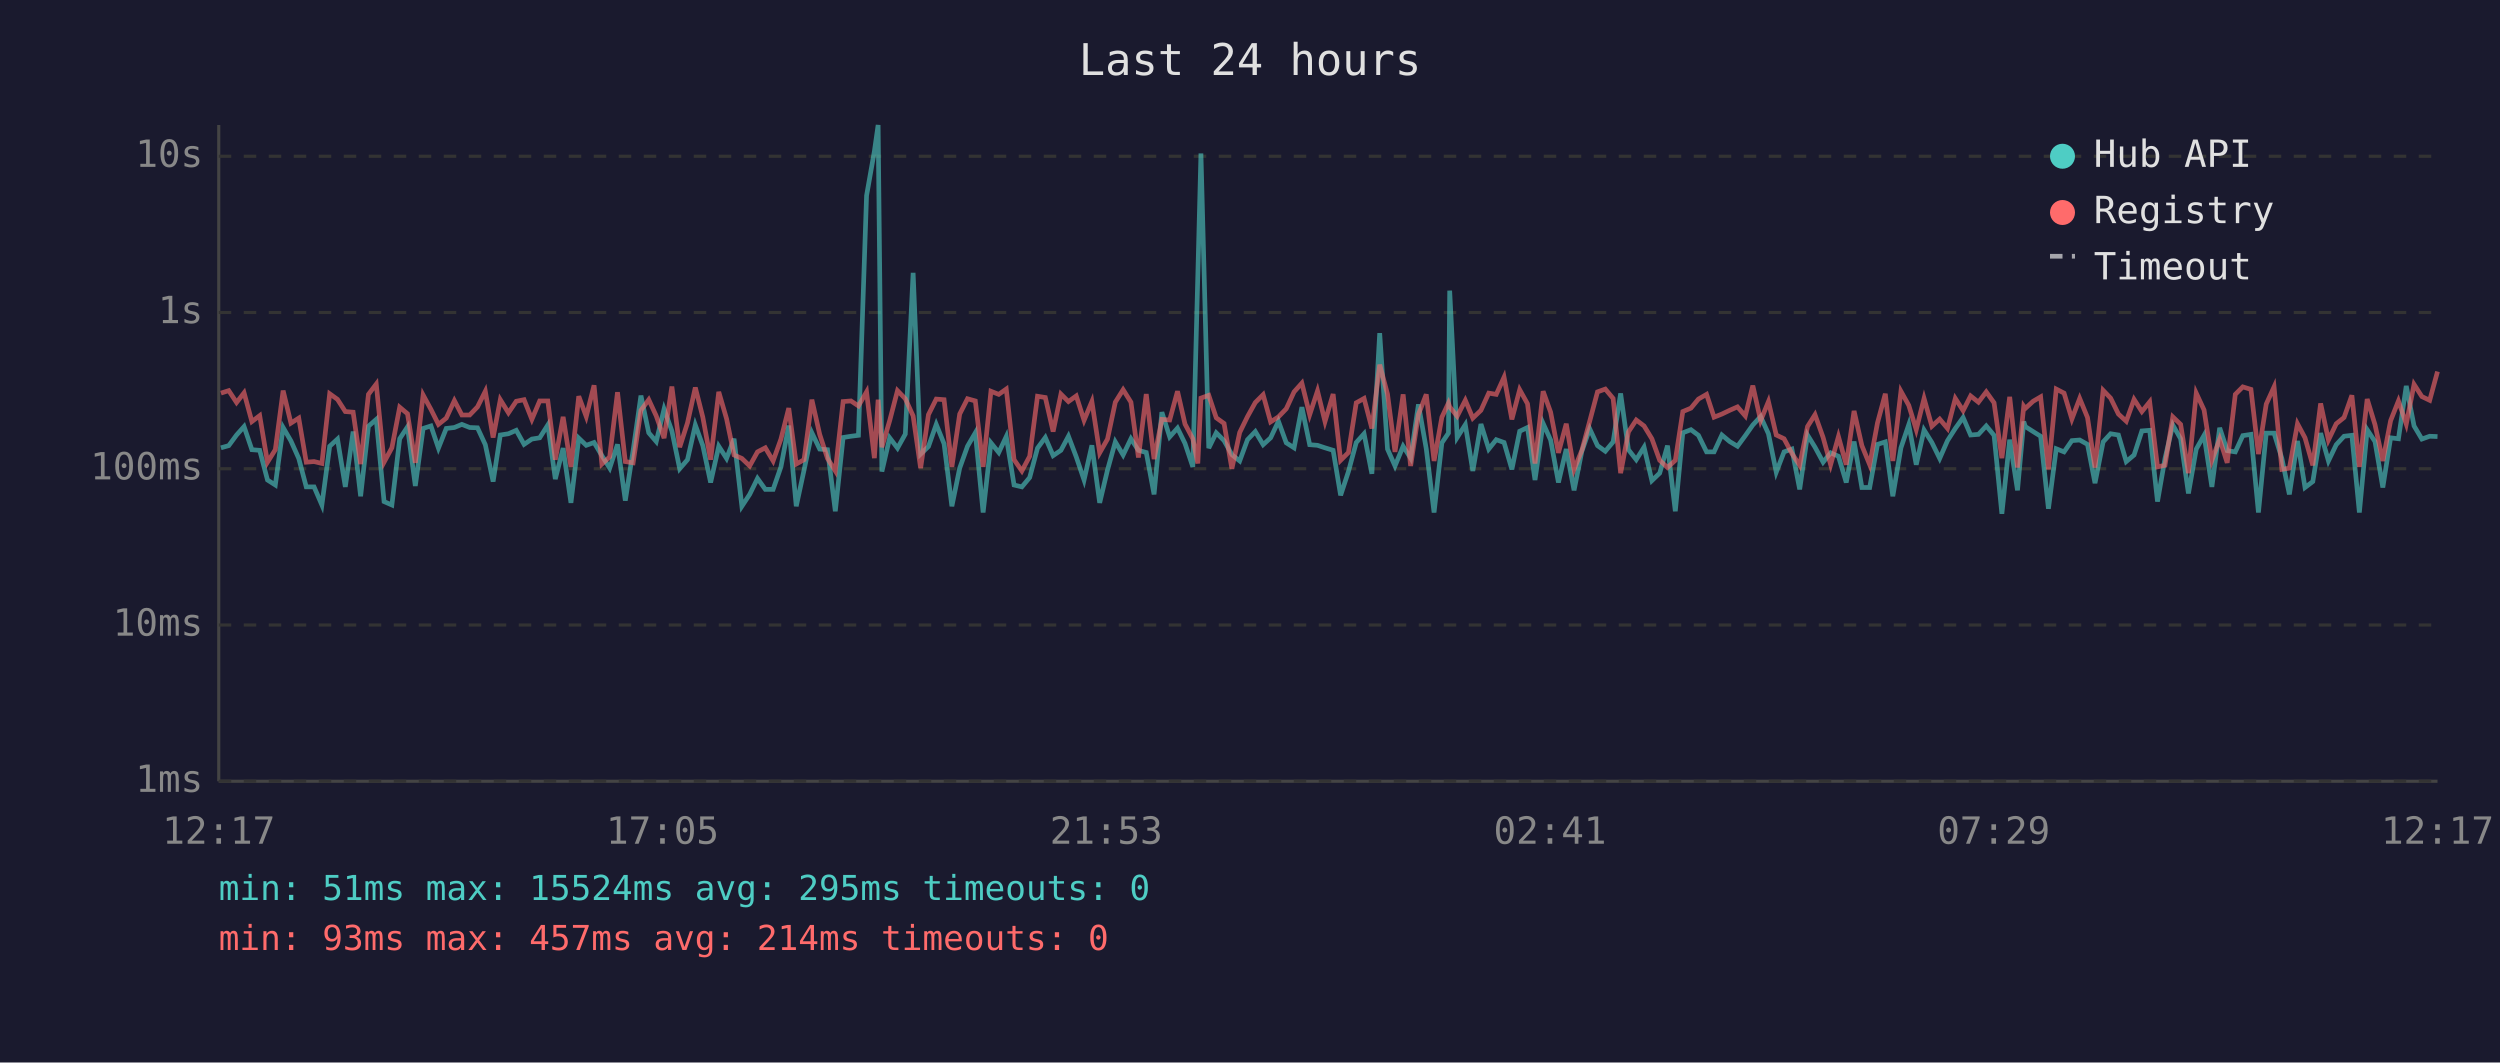
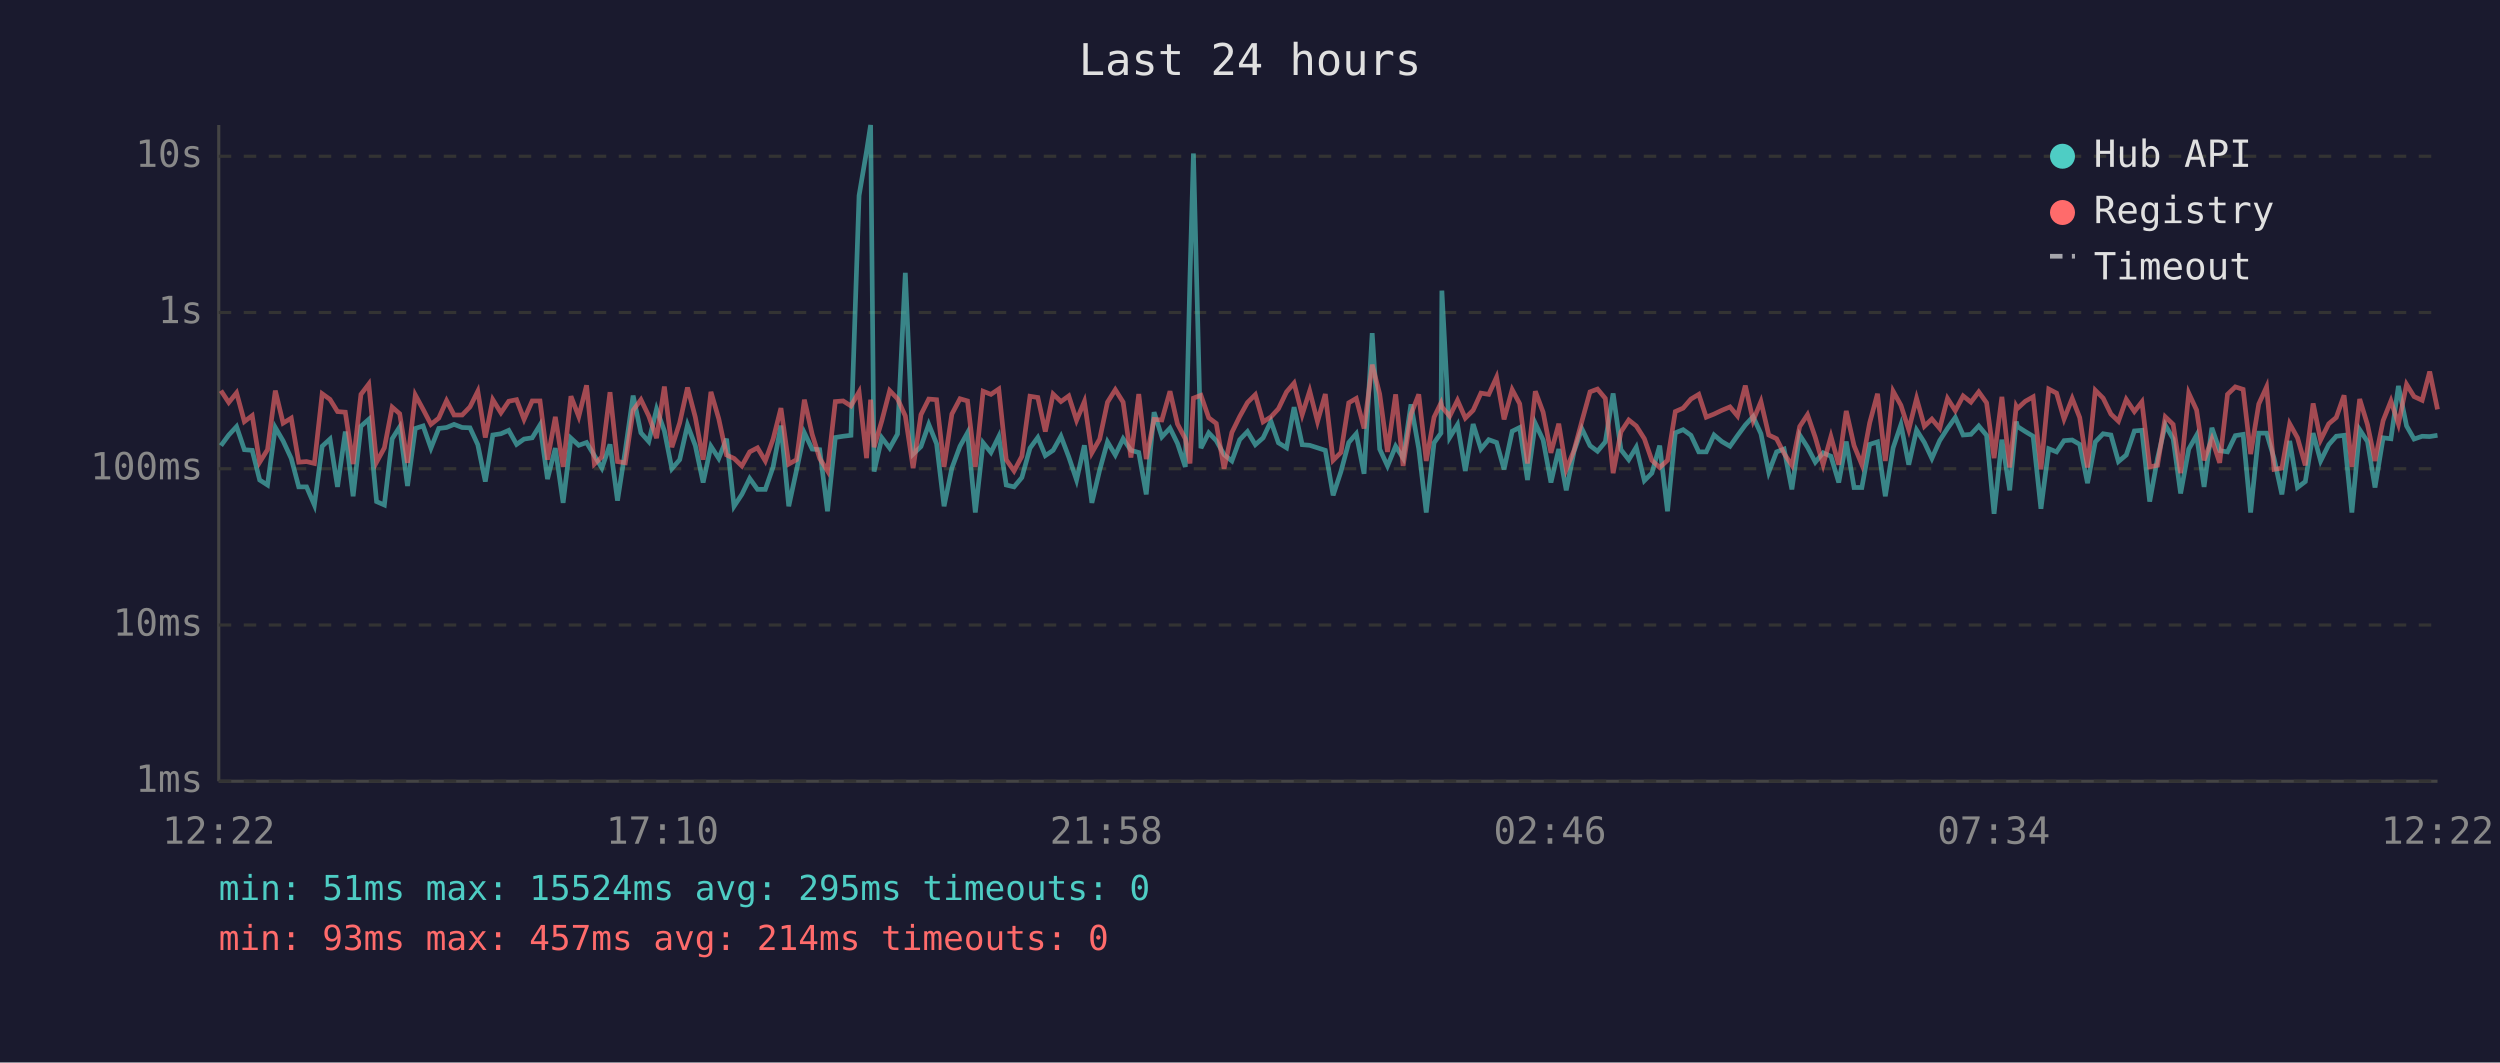
<svg xmlns="http://www.w3.org/2000/svg" viewBox="0 0 800 340" font-family="monospace" font-size="12">
  <rect width="800" height="340" fill="#1a1a2e" />
  <text x="400" y="24" fill="#e0e0e0" font-size="14" text-anchor="middle">Last 24 hours</text>
  <line x1="70" y1="40" x2="70" y2="250" stroke="#444" stroke-width="1" />
  <line x1="70" y1="250" x2="780" y2="250" stroke="#444" stroke-width="1" />
  <line x1="70" y1="250" x2="780" y2="250" stroke="#333" stroke-width="1" stroke-dasharray="4" />
  <text x="65" y="250" fill="#888" text-anchor="end" dominant-baseline="middle">1ms</text>
  <line x1="70" y1="200" x2="780" y2="200" stroke="#333" stroke-width="1" stroke-dasharray="4" />
  <text x="65" y="200" fill="#888" text-anchor="end" dominant-baseline="middle">10ms</text>
  <line x1="70" y1="150" x2="780" y2="150" stroke="#333" stroke-width="1" stroke-dasharray="4" />
  <text x="65" y="150" fill="#888" text-anchor="end" dominant-baseline="middle">100ms</text>
  <line x1="70" y1="100" x2="780" y2="100" stroke="#333" stroke-width="1" stroke-dasharray="4" />
  <text x="65" y="100" fill="#888" text-anchor="end" dominant-baseline="middle">1s</text>
  <line x1="70" y1="50" x2="780" y2="50" stroke="#333" stroke-width="1" stroke-dasharray="4" />
  <text x="65" y="50" fill="#888" text-anchor="end" dominant-baseline="middle">10s</text>
-   <text x="70" y="270" fill="#888" text-anchor="middle">12:17</text>
-   <text x="212" y="270" fill="#888" text-anchor="middle">17:05</text>
-   <text x="354" y="270" fill="#888" text-anchor="middle">21:53</text>
-   <text x="496" y="270" fill="#888" text-anchor="middle">02:41</text>
-   <text x="638" y="270" fill="#888" text-anchor="middle">07:29</text>
-   <text x="780" y="270" fill="#888" text-anchor="middle">12:17</text>
-   <polyline points="70.7,143.3 73.2,142.6 75.7,139.2 78.1,136.5 80.6,143.9 83.1,144.1 85.6,153.6 88.1,155.2 90.6,136.8 93.1,141.1 95.6,146.7 98.0,155.8 100.5,155.8 103.0,161.6 105.5,142.8 108.0,140.5 110.5,155.8 113.0,138.1 115.4,158.8 117.9,136.4 120.4,134.2 122.9,160.5 125.4,161.6 127.9,140.4 130.4,136.6 132.9,155.5 135.4,137.1 137.9,136.3 140.3,143.4 142.8,137.1 145.4,136.8 147.8,135.8 150.3,136.8 152.8,136.9 155.3,142.3 157.8,154.1 160.1,139.2 162.7,138.8 165.2,137.7 167.7,142.2 170.2,140.5 172.7,140.1 175.3,136.0 177.7,153.3 180.2,143.4 182.7,160.9 185.2,140.2 187.6,142.5 190.1,141.6 192.6,145.8 195.1,149.8 197.6,142.2 200.1,160.2 202.6,144.1 205.1,126.6 207.6,138.5 210.0,141.3 212.5,130.9 215.0,137.9 217.5,150.0 220.0,147.1 222.5,136.0 224.9,142.6 227.4,154.4 230.0,142.8 232.5,146.7 234.9,140.4 237.4,162.0 239.9,158.2 242.4,153.1 244.9,156.6 247.4,156.6 249.9,149.4 252.4,136.2 254.8,162.0 257.3,150.4 259.8,138.5 262.3,143.7 264.8,143.9 267.3,163.6 269.8,140.0 272.3,139.6 274.7,139.3 277.3,62.6 279.8,48.4 281.0,40.0 282.2,150.9 284.7,140.1 287.2,143.4 289.7,138.9 292.2,87.3 294.6,145.3 297.1,142.9 299.6,135.8 302.1,142.0 304.6,162.0 307.1,149.8 309.6,142.8 312.1,138.5 314.6,164.0 317.1,141.7 319.6,144.8 322.0,139.7 324.5,155.2 327.0,155.8 329.5,152.8 332.0,143.4 334.5,140.0 337.0,145.8 339.5,144.1 341.9,139.6 344.4,146.2 346.9,153.6 349.4,142.5 351.9,160.9 354.4,150.4 356.9,141.4 359.4,145.6 361.9,140.4 364.3,144.1 366.8,144.8 369.3,158.2 371.8,131.9 374.3,139.8 376.8,137.0 379.2,141.9 381.7,149.4 383.3,88.2 384.3,49.1 386.8,143.4 389.2,138.5 391.7,141.0 394.2,145.5 396.7,147.5 399.2,140.7 401.7,138.1 404.2,142.3 406.6,140.1 409.1,134.8 411.6,141.7 414.1,143.3 416.6,130.3 419.1,142.3 421.6,142.5 424.0,143.3 426.6,144.1 429.0,158.5 431.5,150.9 434.0,141.6 436.5,138.8 439.0,151.6 441.5,106.6 444.0,143.7 446.4,149.1 449.0,142.8 451.4,146.6 453.9,129.4 456.4,143.6 458.9,164.0 461.4,141.7 463.5,138.6 463.9,93.0 466.3,140.0 468.9,135.9 471.3,150.7 473.9,135.7 476.4,143.7 478.8,140.7 481.3,141.6 483.8,150.2 486.3,138.0 488.8,136.8 491.2,153.6 493.8,135.5 496.2,140.8 498.7,154.4 501.2,143.7 503.7,156.9 506.2,144.4 508.7,137.2 511.2,142.6 513.7,144.4 516.2,141.4 518.6,125.9 521.1,143.9 523.6,147.1 526.1,143.1 528.6,153.8 531.1,151.4 533.6,142.6 536.1,163.6 538.5,138.5 541.1,137.5 543.5,139.3 546.1,144.6 548.5,144.6 551.0,139.2 553.5,141.3 556.0,142.8 558.5,139.4 560.9,136.0 563.4,133.3 565.9,138.8 568.4,151.1 570.9,144.6 573.4,143.7 575.9,156.6 578.4,139.2 580.8,143.1 583.4,147.9 585.8,144.9 588.3,146.0 590.8,154.4 593.3,141.3 595.8,156.0 598.3,156.0 600.8,142.2 603.3,141.4 605.7,158.8 608.3,143.3 610.8,135.9 613.2,148.7 615.7,137.6 618.2,141.6 620.7,146.7 623.2,141.0 625.7,137.1 628.2,133.6 630.6,139.2 633.1,139.0 635.6,136.3 638.1,139.3 640.6,164.4 643.1,140.7 645.6,156.9 647.6,134.9 648.1,136.5 650.6,138.1 653.0,139.6 655.5,162.8 658.0,143.6 660.5,144.6 663.0,141.0 665.5,140.8 668.0,142.2 670.4,154.6 673.0,141.4 675.4,138.8 677.9,139.2 680.4,147.7 682.9,145.6 685.4,137.9 687.9,137.7 690.4,160.5 692.8,146.7 695.3,136.0 697.8,140.4 700.3,157.9 702.8,143.7 705.3,139.3 707.8,155.8 710.3,136.9 712.7,144.2 715.3,144.6 717.7,139.4 720.3,139.0 722.7,164.0 725.2,138.6 727.7,138.6 730.2,146.7 732.6,158.2 735.2,141.1 737.6,156.0 740.1,154.1 742.6,138.6 745.1,147.5 747.6,142.3 750.1,139.6 752.6,139.3 755.0,164.0 757.5,137.5 760.0,141.3 762.5,156.0 765.0,140.1 767.5,140.4 770.0,123.5 772.5,136.3 775.0,140.5 777.5,139.6 780.0,139.7" fill="none" stroke="#4ecdc4" stroke-width="1.5" opacity="0.6" />
-   <polyline points="70.7,125.8 73.2,125.0 75.7,128.8 78.1,125.7 80.6,134.9 83.1,133.0 85.6,147.9 88.1,143.9 90.6,125.0 93.1,135.4 95.6,133.8 98.0,147.9 100.5,147.7 103.0,148.3 105.5,126.0 108.0,127.8 110.5,131.7 113.0,131.9 115.4,148.5 117.9,126.2 120.4,122.9 122.9,147.9 125.4,143.3 127.9,130.3 130.4,132.4 132.9,148.1 135.4,126.4 137.9,131.0 140.3,135.8 142.8,133.8 145.4,128.2 147.8,132.8 150.3,132.8 152.8,130.2 155.3,125.2 157.8,140.0 160.1,127.9 162.7,132.1 165.2,128.4 167.7,127.9 170.2,134.2 172.7,128.3 175.3,128.3 177.7,147.1 180.2,133.4 182.7,149.4 185.2,126.8 187.6,133.3 190.1,123.3 192.6,148.5 195.1,146.2 197.6,125.5 200.1,147.7 202.6,148.1 205.1,131.3 207.6,127.9 210.0,133.1 212.5,140.2 215.0,123.7 217.5,143.1 220.0,135.3 222.5,124.0 224.9,133.5 227.4,147.1 230.0,125.4 232.5,134.0 234.9,145.6 237.4,146.7 239.9,149.1 242.4,144.6 244.9,143.3 247.4,147.5 249.9,140.5 252.4,130.6 254.8,148.5 257.3,147.1 259.8,127.9 262.3,139.0 264.8,146.7 267.3,150.7 269.8,128.5 272.3,128.3 274.7,129.9 277.3,125.4 279.8,146.6 281.0,127.9 282.2,143.1 284.7,134.6 287.2,125.0 289.7,127.6 292.2,133.1 294.6,149.8 297.1,132.7 299.6,127.7 302.1,127.9 304.6,149.4 307.1,132.5 309.6,127.6 312.1,128.3 314.6,149.4 317.1,125.2 319.6,126.2 322.0,124.5 324.5,147.1 327.0,150.7 329.5,146.0 332.0,126.8 334.5,127.2 337.0,138.1 339.5,126.1 341.9,128.5 344.4,126.7 346.9,134.5 349.4,128.5 351.9,144.9 354.4,140.5 356.9,128.7 359.4,124.7 361.9,128.7 364.3,146.4 366.8,126.1 369.3,146.9 371.8,134.2 374.3,134.4 376.8,125.2 379.2,135.7 381.7,140.4 383.3,148.3 384.3,127.4 386.8,126.5 389.2,133.7 391.7,135.5 394.2,150.0 396.7,138.4 399.2,133.3 401.7,128.8 404.2,126.3 406.6,135.0 409.1,133.4 411.6,130.8 414.1,125.4 416.6,122.6 419.1,132.7 421.6,125.1 424.0,134.9 426.6,126.1 429.0,147.3 431.5,144.8 434.0,128.9 436.5,127.5 439.0,137.1 441.5,116.7 444.0,126.1 446.4,144.6 449.0,126.2 451.4,149.1 453.9,132.6 456.4,126.2 458.9,147.5 461.4,133.5 463.5,129.0 463.9,130.2 466.3,133.2 468.9,128.1 471.3,133.8 473.9,131.3 476.4,125.8 478.8,126.2 481.3,120.7 483.8,134.2 486.3,124.7 488.8,129.2 491.2,148.3 493.8,125.2 496.2,131.9 498.7,144.9 501.2,135.6 503.7,150.2 506.2,144.1 508.7,134.8 511.2,125.4 513.7,124.5 516.2,127.5 518.6,151.4 521.1,138.2 523.6,134.4 526.1,136.3 528.6,140.4 531.1,147.3 533.6,149.6 536.1,147.3 538.5,131.7 541.1,130.6 543.5,127.7 546.1,126.2 548.5,133.5 551.0,132.5 553.5,131.3 556.0,130.2 558.5,133.1 560.9,123.4 563.4,134.6 565.9,128.5 568.4,139.2 570.9,140.4 573.4,145.1 575.9,148.9 578.4,136.5 580.8,132.7 583.4,140.0 585.8,148.7 588.3,139.7 590.8,148.7 593.3,131.5 595.8,142.6 598.3,148.7 600.8,135.3 603.3,126.0 605.7,147.5 608.3,125.2 610.8,129.7 613.2,137.5 615.7,127.5 618.2,136.4 620.7,134.1 623.2,137.1 625.7,127.5 628.2,131.4 630.6,126.7 633.1,128.7 635.6,125.4 638.1,128.9 640.6,146.6 643.1,127.0 645.6,149.6 647.6,130.0 648.1,130.7 650.6,128.4 653.0,127.0 655.5,150.2 658.0,124.5 660.5,125.8 663.0,134.1 665.5,127.5 668.0,133.6 670.4,149.6 673.0,124.9 675.4,127.4 677.9,132.5 680.4,134.8 682.9,127.8 685.4,131.7 687.9,128.6 690.4,149.4 692.8,148.9 695.3,133.4 697.8,135.8 700.3,151.4 702.8,125.8 705.3,131.2 707.8,147.3 710.3,140.5 712.7,148.1 715.3,126.2 717.7,123.8 720.3,124.6 722.7,145.3 725.2,129.3 727.7,123.8 730.2,150.2 732.6,149.8 735.2,135.6 737.6,140.1 740.1,148.9 742.6,129.1 745.1,140.8 747.6,135.6 750.1,133.6 752.6,126.5 755.0,149.4 757.5,127.7 760.0,135.9 762.5,147.5 765.0,134.6 767.5,128.3 770.0,135.7 772.5,123.0 775.0,126.9 777.5,128.1 780.0,118.9" fill="none" stroke="#ff6b6b" stroke-width="1.5" opacity="0.6" />
+   <text x="70" y="270" fill="#888" text-anchor="middle">12:22</text>
+   <text x="212" y="270" fill="#888" text-anchor="middle">17:10</text>
+   <text x="354" y="270" fill="#888" text-anchor="middle">21:58</text>
+   <text x="496" y="270" fill="#888" text-anchor="middle">02:46</text>
+   <text x="638" y="270" fill="#888" text-anchor="middle">07:34</text>
+   <text x="780" y="270" fill="#888" text-anchor="middle">12:22</text>
+   <polyline points="70.7,142.6 73.2,139.2 75.7,136.5 78.2,143.9 80.7,144.1 83.1,153.6 85.6,155.2 88.1,136.8 90.6,141.1 93.2,146.7 95.6,155.8 98.1,155.8 100.6,161.6 103.1,142.8 105.6,140.5 108.0,155.8 110.5,138.1 113.0,158.8 115.5,136.4 118.0,134.2 120.5,160.5 123.0,161.6 125.5,140.4 127.9,136.6 130.4,155.5 132.9,137.1 135.4,136.3 137.9,143.4 140.4,137.1 142.9,136.8 145.3,135.8 147.9,136.8 150.4,136.9 152.9,142.3 155.3,154.1 157.7,139.2 160.3,138.8 162.8,137.7 165.3,142.2 167.7,140.5 170.3,140.1 172.8,136.0 175.2,153.3 177.7,143.4 180.2,160.9 182.7,140.2 185.2,142.5 187.7,141.6 190.2,145.8 192.6,149.8 195.2,142.2 197.6,160.2 200.1,144.1 202.6,126.6 205.1,138.5 207.6,141.3 210.1,130.9 212.6,137.9 215.0,150.0 217.5,147.1 220.0,136.0 222.5,142.6 225.0,154.4 227.5,142.8 230.0,146.7 232.5,140.4 234.9,162.0 237.4,158.2 239.9,153.1 242.4,156.6 244.9,156.6 247.4,149.4 249.9,136.2 252.4,162.0 254.9,150.4 257.4,138.5 259.9,143.7 262.3,143.9 264.8,163.6 267.3,140.0 269.8,139.6 272.3,139.3 274.9,62.6 277.3,48.4 278.6,40.0 279.7,150.9 282.2,140.1 284.7,143.4 287.2,138.9 289.7,87.3 292.2,145.3 294.7,142.9 297.2,135.8 299.7,142.0 302.1,162.0 304.6,149.8 307.2,142.8 309.6,138.5 312.1,164.0 314.6,141.7 317.1,144.8 319.6,139.7 322.0,155.2 324.5,155.8 327.0,152.8 329.6,143.4 332.1,140.0 334.5,145.8 337.0,144.1 339.5,139.6 342.0,146.2 344.5,153.6 347.0,142.5 349.4,160.9 351.9,150.4 354.4,141.4 356.9,145.6 359.4,140.4 361.9,144.1 364.4,144.8 366.8,158.2 369.3,131.9 371.8,139.8 374.4,137.0 376.8,141.9 379.3,149.4 380.8,88.2 381.9,49.1 384.3,143.4 386.8,138.5 389.2,141.0 391.7,145.5 394.2,147.5 396.7,140.7 399.2,138.1 401.7,142.3 404.2,140.1 406.7,134.8 409.1,141.7 411.7,143.3 414.1,130.3 416.7,142.3 419.1,142.5 421.6,143.3 424.1,144.1 426.6,158.5 429.1,150.9 431.6,141.6 434.0,138.8 436.5,151.6 439.1,106.6 441.5,143.7 444.0,149.1 446.6,142.8 449.0,146.6 451.5,129.4 454.0,143.6 456.4,164.0 458.9,141.7 461.1,138.6 461.4,93.0 463.9,140.0 466.4,135.9 468.9,150.7 471.4,135.7 473.9,143.7 476.4,140.7 478.9,141.6 481.3,150.2 483.9,138.0 486.3,136.8 488.8,153.6 491.3,135.5 493.8,140.8 496.3,154.4 498.8,143.7 501.2,156.9 503.7,144.4 506.2,137.2 508.8,142.6 511.2,144.4 513.7,141.4 516.2,125.9 518.7,143.9 521.2,147.1 523.6,143.1 526.2,153.8 528.6,151.4 531.1,142.6 533.6,163.6 536.1,138.5 538.6,137.5 541.1,139.3 543.6,144.6 546.0,144.6 548.5,139.2 551.0,141.3 553.6,142.8 556.0,139.4 558.5,136.0 561.0,133.3 563.5,138.8 566.0,151.1 568.5,144.6 570.9,143.7 573.4,156.6 575.9,139.2 578.4,143.1 580.9,147.9 583.4,144.9 585.9,146.0 588.4,154.4 590.8,141.3 593.3,156.0 595.8,156.0 598.3,142.2 600.8,141.4 603.3,158.8 605.8,143.3 608.3,135.9 610.8,148.7 613.3,137.6 615.8,141.6 618.2,146.7 620.7,141.0 623.2,137.1 625.7,133.6 628.2,139.2 630.7,139.0 633.2,136.3 635.7,139.3 638.1,164.4 640.6,140.7 643.1,156.9 645.2,134.9 645.6,136.5 648.1,138.1 650.6,139.6 653.1,162.8 655.6,143.6 658.1,144.6 660.5,141.0 663.1,140.8 665.5,142.2 668.0,154.6 670.5,141.4 673.0,138.8 675.5,139.2 677.9,147.7 680.4,145.6 683.0,137.9 685.4,137.7 687.9,160.5 690.4,146.7 692.9,136.0 695.4,140.4 697.8,157.9 700.4,143.7 702.9,139.3 705.3,155.8 707.8,136.9 710.3,144.2 712.8,144.6 715.3,139.4 717.8,139.0 720.2,164.0 722.8,138.6 725.3,138.6 727.7,146.7 730.2,158.2 732.7,141.1 735.2,156.0 737.7,154.1 740.2,138.6 742.6,147.5 745.2,142.3 747.6,139.6 750.1,139.3 752.6,164.0 755.1,137.5 757.6,141.3 760.0,156.0 762.6,140.1 765.1,140.4 767.5,123.5 770.1,136.3 772.5,140.5 775.1,139.6 777.5,139.7 780.0,139.3" fill="none" stroke="#4ecdc4" stroke-width="1.5" opacity="0.6" />
+   <polyline points="70.7,125.0 73.2,128.8 75.7,125.7 78.2,134.9 80.7,133.0 83.1,147.9 85.6,143.9 88.1,125.0 90.6,135.4 93.2,133.8 95.6,147.9 98.1,147.7 100.6,148.3 103.1,126.0 105.6,127.8 108.0,131.7 110.5,131.9 113.0,148.5 115.5,126.2 118.0,122.9 120.5,147.9 123.0,143.3 125.5,130.3 127.9,132.4 130.4,148.1 132.9,126.4 135.4,131.0 137.9,135.8 140.4,133.8 142.9,128.2 145.3,132.8 147.9,132.8 150.4,130.2 152.9,125.2 155.3,140.0 157.7,127.9 160.3,132.1 162.8,128.4 165.3,127.9 167.7,134.2 170.3,128.3 172.8,128.3 175.2,147.1 177.7,133.4 180.2,149.4 182.7,126.8 185.2,133.3 187.7,123.3 190.2,148.5 192.6,146.2 195.2,125.5 197.6,147.7 200.1,148.1 202.6,131.3 205.1,127.9 207.6,133.1 210.1,140.2 212.6,123.7 215.0,143.1 217.5,135.3 220.0,124.0 222.5,133.5 225.0,147.1 227.5,125.4 230.0,134.0 232.5,145.6 234.9,146.7 237.4,149.1 239.9,144.6 242.4,143.3 244.9,147.5 247.4,140.5 249.9,130.6 252.4,148.5 254.9,147.1 257.4,127.9 259.9,139.0 262.3,146.7 264.8,150.7 267.3,128.5 269.8,128.3 272.3,129.9 274.9,125.4 277.3,146.6 278.6,127.9 279.7,143.1 282.2,134.6 284.7,125.0 287.2,127.6 289.7,133.1 292.2,149.8 294.7,132.7 297.2,127.7 299.7,127.9 302.1,149.4 304.6,132.5 307.2,127.6 309.6,128.3 312.1,149.4 314.6,125.2 317.1,126.2 319.6,124.5 322.0,147.1 324.5,150.7 327.0,146.0 329.6,126.8 332.1,127.2 334.5,138.1 337.0,126.1 339.5,128.5 342.0,126.7 344.5,134.5 347.0,128.5 349.4,144.9 351.9,140.5 354.4,128.7 356.9,124.7 359.4,128.7 361.9,146.4 364.4,126.1 366.8,146.9 369.3,134.2 371.8,134.4 374.4,125.2 376.8,135.7 379.3,140.4 380.8,148.3 381.9,127.4 384.3,126.5 386.8,133.7 389.2,135.5 391.7,150.0 394.2,138.4 396.7,133.3 399.2,128.8 401.7,126.3 404.2,135.0 406.7,133.4 409.1,130.8 411.7,125.4 414.1,122.6 416.7,132.7 419.1,125.1 421.6,134.9 424.1,126.1 426.6,147.3 429.1,144.8 431.6,128.9 434.0,127.5 436.5,137.1 439.1,116.7 441.5,126.1 444.0,144.6 446.6,126.2 449.0,149.1 451.5,132.6 454.0,126.2 456.4,147.5 458.9,133.5 461.1,129.0 461.4,130.2 463.9,133.2 466.4,128.1 468.9,133.8 471.4,131.3 473.9,125.8 476.4,126.2 478.9,120.7 481.3,134.2 483.9,124.7 486.3,129.2 488.8,148.3 491.3,125.2 493.8,131.9 496.3,144.9 498.8,135.6 501.2,150.2 503.7,144.1 506.2,134.8 508.8,125.4 511.2,124.5 513.7,127.5 516.2,151.4 518.7,138.2 521.2,134.4 523.6,136.3 526.2,140.4 528.6,147.3 531.1,149.6 533.6,147.3 536.1,131.7 538.6,130.6 541.1,127.7 543.6,126.2 546.0,133.5 548.5,132.5 551.0,131.3 553.6,130.2 556.0,133.1 558.5,123.4 561.0,134.6 563.5,128.5 566.0,139.2 568.5,140.4 570.9,145.1 573.4,148.9 575.9,136.5 578.4,132.7 580.9,140.0 583.4,148.7 585.9,139.7 588.4,148.7 590.8,131.5 593.3,142.6 595.8,148.7 598.3,135.3 600.8,126.0 603.3,147.5 605.8,125.2 608.3,129.7 610.8,137.5 613.3,127.5 615.8,136.4 618.2,134.1 620.7,137.1 623.2,127.5 625.7,131.4 628.2,126.7 630.7,128.7 633.2,125.4 635.7,128.9 638.1,146.6 640.6,127.0 643.1,149.6 645.2,130.0 645.6,130.7 648.1,128.4 650.6,127.0 653.1,150.2 655.6,124.5 658.1,125.8 660.5,134.1 663.1,127.5 665.5,133.6 668.0,149.6 670.5,124.9 673.0,127.4 675.5,132.5 677.9,134.8 680.4,127.8 683.0,131.7 685.4,128.6 687.9,149.4 690.4,148.9 692.9,133.4 695.4,135.8 697.8,151.4 700.4,125.8 702.9,131.2 705.3,147.3 707.8,140.5 710.3,148.1 712.8,126.2 715.3,123.8 717.8,124.6 720.2,145.3 722.8,129.3 725.3,123.8 727.7,150.2 730.2,149.8 732.7,135.6 735.2,140.1 737.7,148.9 740.2,129.1 742.6,140.8 745.2,135.6 747.6,133.6 750.1,126.5 752.6,149.4 755.1,127.7 757.6,135.9 760.0,147.5 762.6,134.6 765.1,128.3 767.5,135.7 770.1,123.0 772.5,126.9 775.1,128.1 777.5,118.9 780.0,131.0" fill="none" stroke="#ff6b6b" stroke-width="1.5" opacity="0.6" />
  <circle cx="660" cy="50" r="4" fill="#4ecdc4" />
  <text x="670" y="50" fill="#e0e0e0" dominant-baseline="middle">Hub API</text>
  <circle cx="660" cy="68" r="4" fill="#ff6b6b" />
  <text x="670" y="68" fill="#e0e0e0" dominant-baseline="middle">Registry</text>
  <line x1="656" y1="82" x2="664" y2="82" stroke="#e0e0e0" stroke-width="1.5" stroke-dasharray="4,3" opacity="0.7" />
  <text x="670" y="86" fill="#e0e0e0" dominant-baseline="middle">Timeout</text>
  <text x="70" y="288" fill="#4ecdc4" font-size="11">min: 51ms  max: 15524ms  avg: 295ms  timeouts: 0</text>
  <text x="70" y="304" fill="#ff6b6b" font-size="11">min: 93ms  max: 457ms  avg: 214ms  timeouts: 0</text>
</svg>
